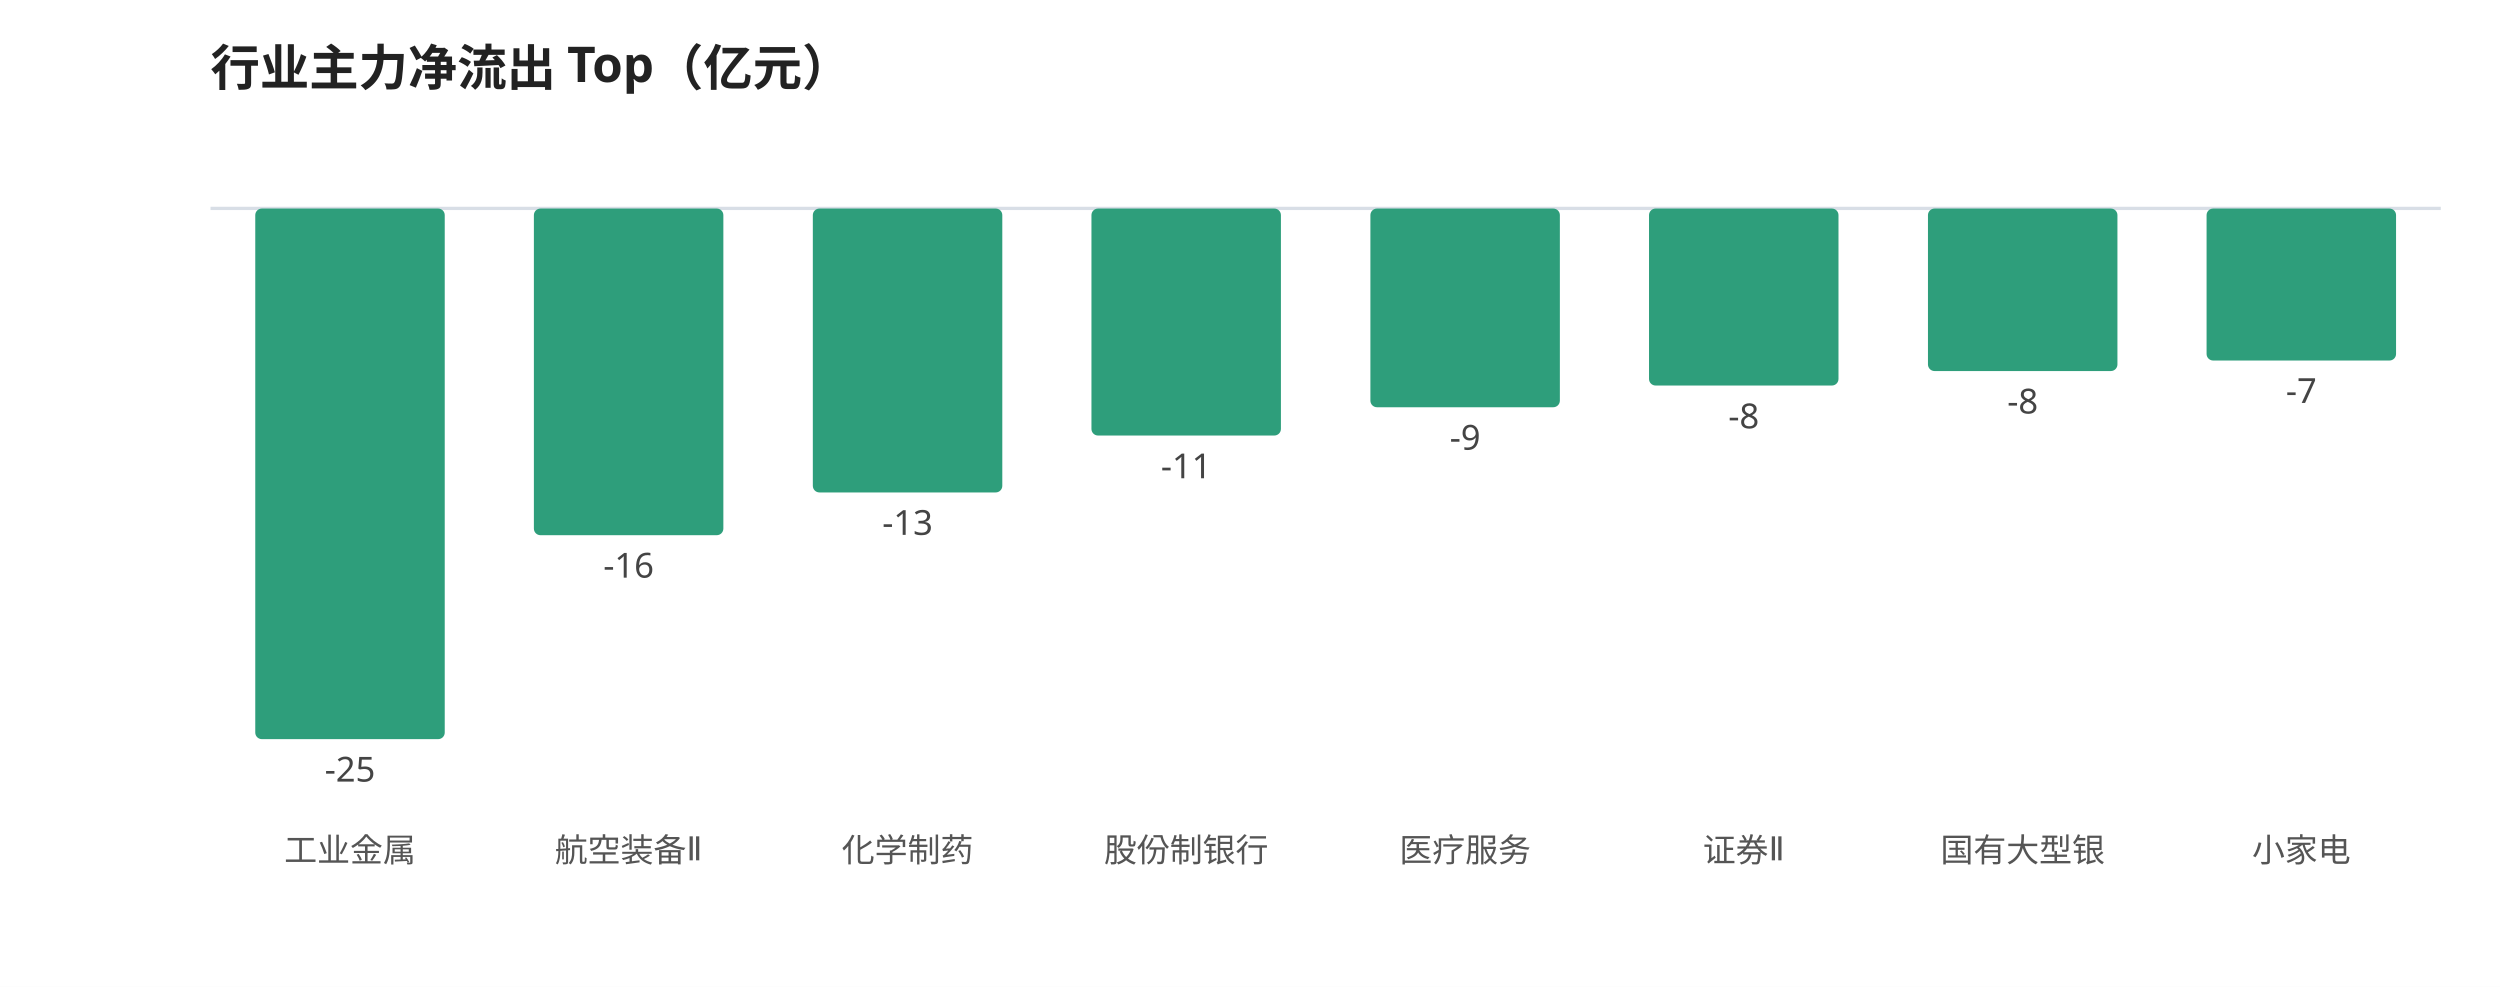
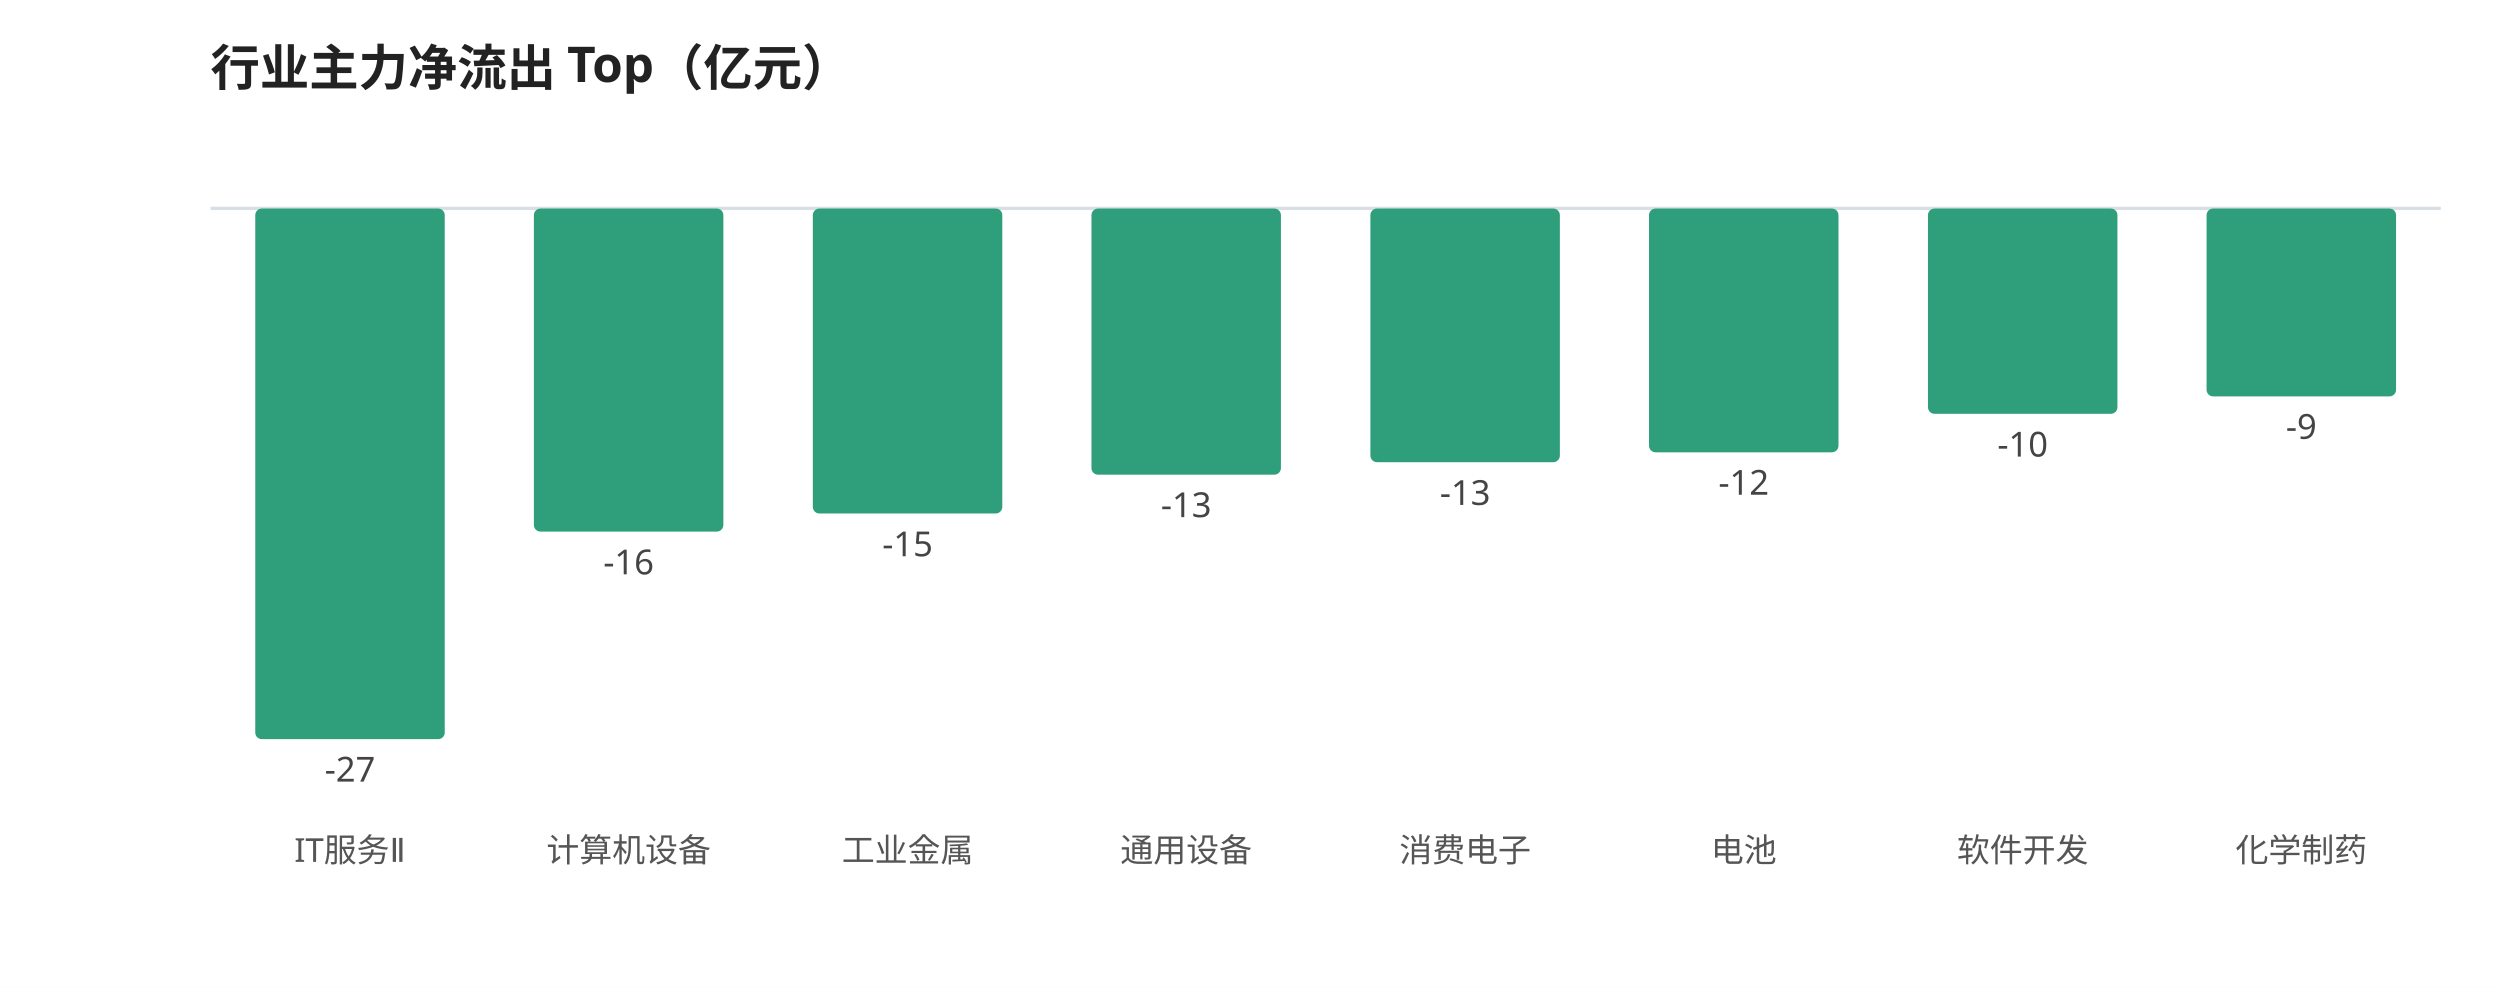
<svg xmlns="http://www.w3.org/2000/svg" viewBox="0 0 760 300" width="100%" style="max-width:760px;font-family:'WenQuanYi Micro Hei',sans-serif">
  <rect width="760" height="300" fill="#ffffff" />
  <text x="64" y="26" font-size="15" font-weight="600" fill="#222">行业主力净流出 Top（亿元）</text>
  <line x1="64" y1="63.355" x2="742" y2="63.355" stroke="#d8dee6" stroke-width="1" />
  <rect x="77.6" y="63.4" width="57.6" height="161.3" rx="2" fill="#2e9e7b" />
-   <text x="106.4" y="237.6" font-size="10.5" fill="#444" text-anchor="middle">-25</text>
-   <text x="106.4" y="262.0" font-size="10" fill="#555" text-anchor="middle">工业金属</text>
-   <rect x="162.3" y="63.4" width="57.6" height="99.3" rx="2" fill="#2e9e7b" />
-   <text x="191.1" y="175.6" font-size="10.5" fill="#444" text-anchor="middle">-16</text>
-   <text x="191.1" y="262.0" font-size="10" fill="#555" text-anchor="middle">航空装备Ⅱ</text>
-   <rect x="247.1" y="63.4" width="57.6" height="86.3" rx="2" fill="#2e9e7b" />
-   <text x="275.9" y="162.6" font-size="10.5" fill="#444" text-anchor="middle">-13</text>
-   <text x="275.9" y="262.0" font-size="10" fill="#555" text-anchor="middle">化学制药</text>
-   <rect x="331.8" y="63.4" width="57.6" height="69.0" rx="2" fill="#2e9e7b" />
-   <text x="360.6" y="145.4" font-size="10.5" fill="#444" text-anchor="middle">-11</text>
-   <text x="360.6" y="262.0" font-size="10" fill="#555" text-anchor="middle">股份制银行</text>
-   <rect x="416.6" y="63.4" width="57.6" height="60.4" rx="2" fill="#2e9e7b" />
-   <text x="445.4" y="136.7" font-size="10.5" fill="#444" text-anchor="middle">-9</text>
-   <text x="445.4" y="262.0" font-size="10" fill="#555" text-anchor="middle">医疗服务</text>
-   <rect x="501.3" y="63.4" width="57.6" height="53.8" rx="2" fill="#2e9e7b" />
-   <text x="530.1" y="130.2" font-size="10.5" fill="#444" text-anchor="middle">-8</text>
-   <text x="530.1" y="262.0" font-size="10" fill="#555" text-anchor="middle">证券Ⅱ</text>
-   <rect x="586.1" y="63.4" width="57.6" height="49.4" rx="2" fill="#2e9e7b" />
-   <text x="614.9" y="125.7" font-size="10.5" fill="#444" text-anchor="middle">-8</text>
-   <text x="614.9" y="262.0" font-size="10" fill="#555" text-anchor="middle">国有大型银</text>
-   <rect x="670.8" y="63.4" width="57.6" height="46.2" rx="2" fill="#2e9e7b" />
-   <text x="699.6" y="122.5" font-size="10.5" fill="#444" text-anchor="middle">-7</text>
-   <text x="699.6" y="262.0" font-size="10" fill="#555" text-anchor="middle">小家电</text>
+   <text x="106.4" y="237.6" font-size="10.5" fill="#444" text-anchor="middle">-27</text>
+   <text x="106.4" y="262.0" font-size="10" fill="#555" text-anchor="middle">IT服务Ⅱ</text>
+   <rect x="162.3" y="63.4" width="57.6" height="98.2" rx="2" fill="#2e9e7b" />
+   <text x="191.1" y="174.6" font-size="10.5" fill="#444" text-anchor="middle">-16</text>
+   <text x="191.1" y="262.0" font-size="10" fill="#555" text-anchor="middle">计算机设备</text>
+   <rect x="247.1" y="63.4" width="57.6" height="92.7" rx="2" fill="#2e9e7b" />
+   <text x="275.9" y="169.1" font-size="10.5" fill="#444" text-anchor="middle">-15</text>
+   <text x="275.9" y="262.0" font-size="10" fill="#555" text-anchor="middle">工业金属</text>
+   <rect x="331.8" y="63.4" width="57.6" height="80.9" rx="2" fill="#2e9e7b" />
+   <text x="360.6" y="157.2" font-size="10.5" fill="#444" text-anchor="middle">-13</text>
+   <text x="360.6" y="262.0" font-size="10" fill="#555" text-anchor="middle">通用设备</text>
+   <rect x="416.6" y="63.4" width="57.6" height="77.1" rx="2" fill="#2e9e7b" />
+   <text x="445.4" y="153.5" font-size="10.5" fill="#444" text-anchor="middle">-13</text>
+   <text x="445.4" y="262.0" font-size="10" fill="#555" text-anchor="middle">消费电子</text>
+   <rect x="501.3" y="63.4" width="57.6" height="74.1" rx="2" fill="#2e9e7b" />
+   <text x="530.1" y="150.4" font-size="10.5" fill="#444" text-anchor="middle">-12</text>
+   <text x="530.1" y="262.0" font-size="10" fill="#555" text-anchor="middle">电池</text>
+   <rect x="586.1" y="63.4" width="57.6" height="62.4" rx="2" fill="#2e9e7b" />
+   <text x="614.9" y="138.8" font-size="10.5" fill="#444" text-anchor="middle">-10</text>
+   <text x="614.9" y="262.0" font-size="10" fill="#555" text-anchor="middle">软件开发</text>
+   <rect x="670.8" y="63.4" width="57.6" height="57.1" rx="2" fill="#2e9e7b" />
+   <text x="699.6" y="133.4" font-size="10.5" fill="#444" text-anchor="middle">-9</text>
+   <text x="699.6" y="262.0" font-size="10" fill="#555" text-anchor="middle">化学制药</text>
</svg>
